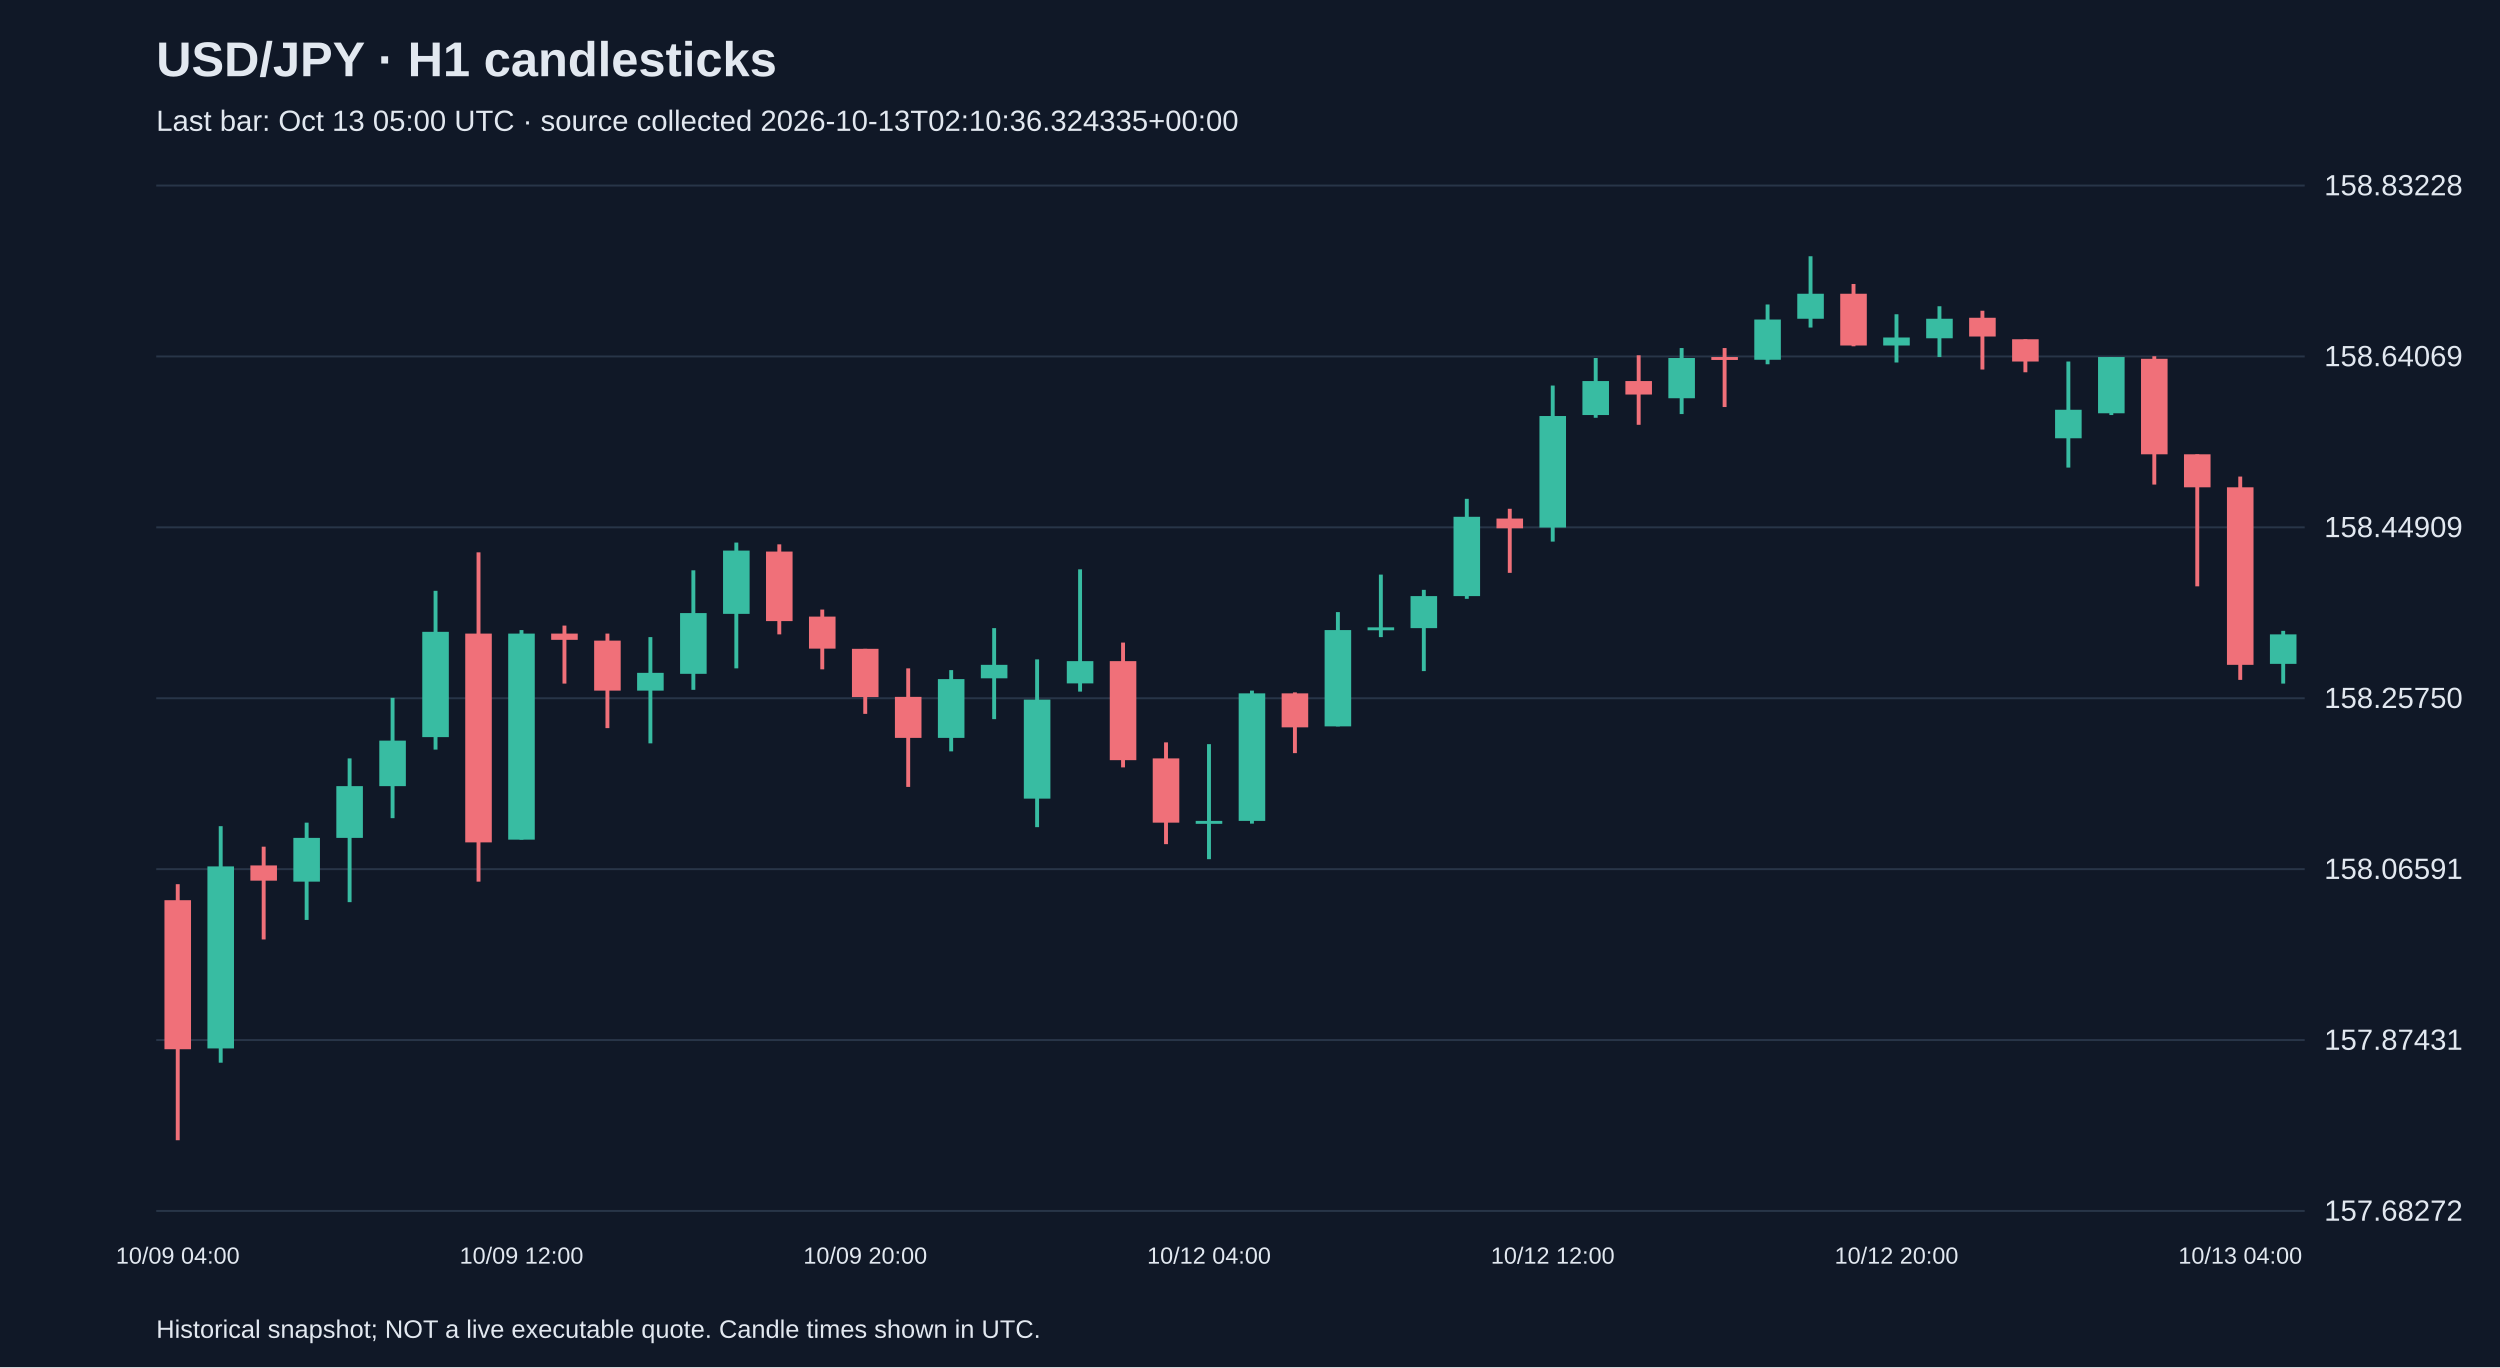
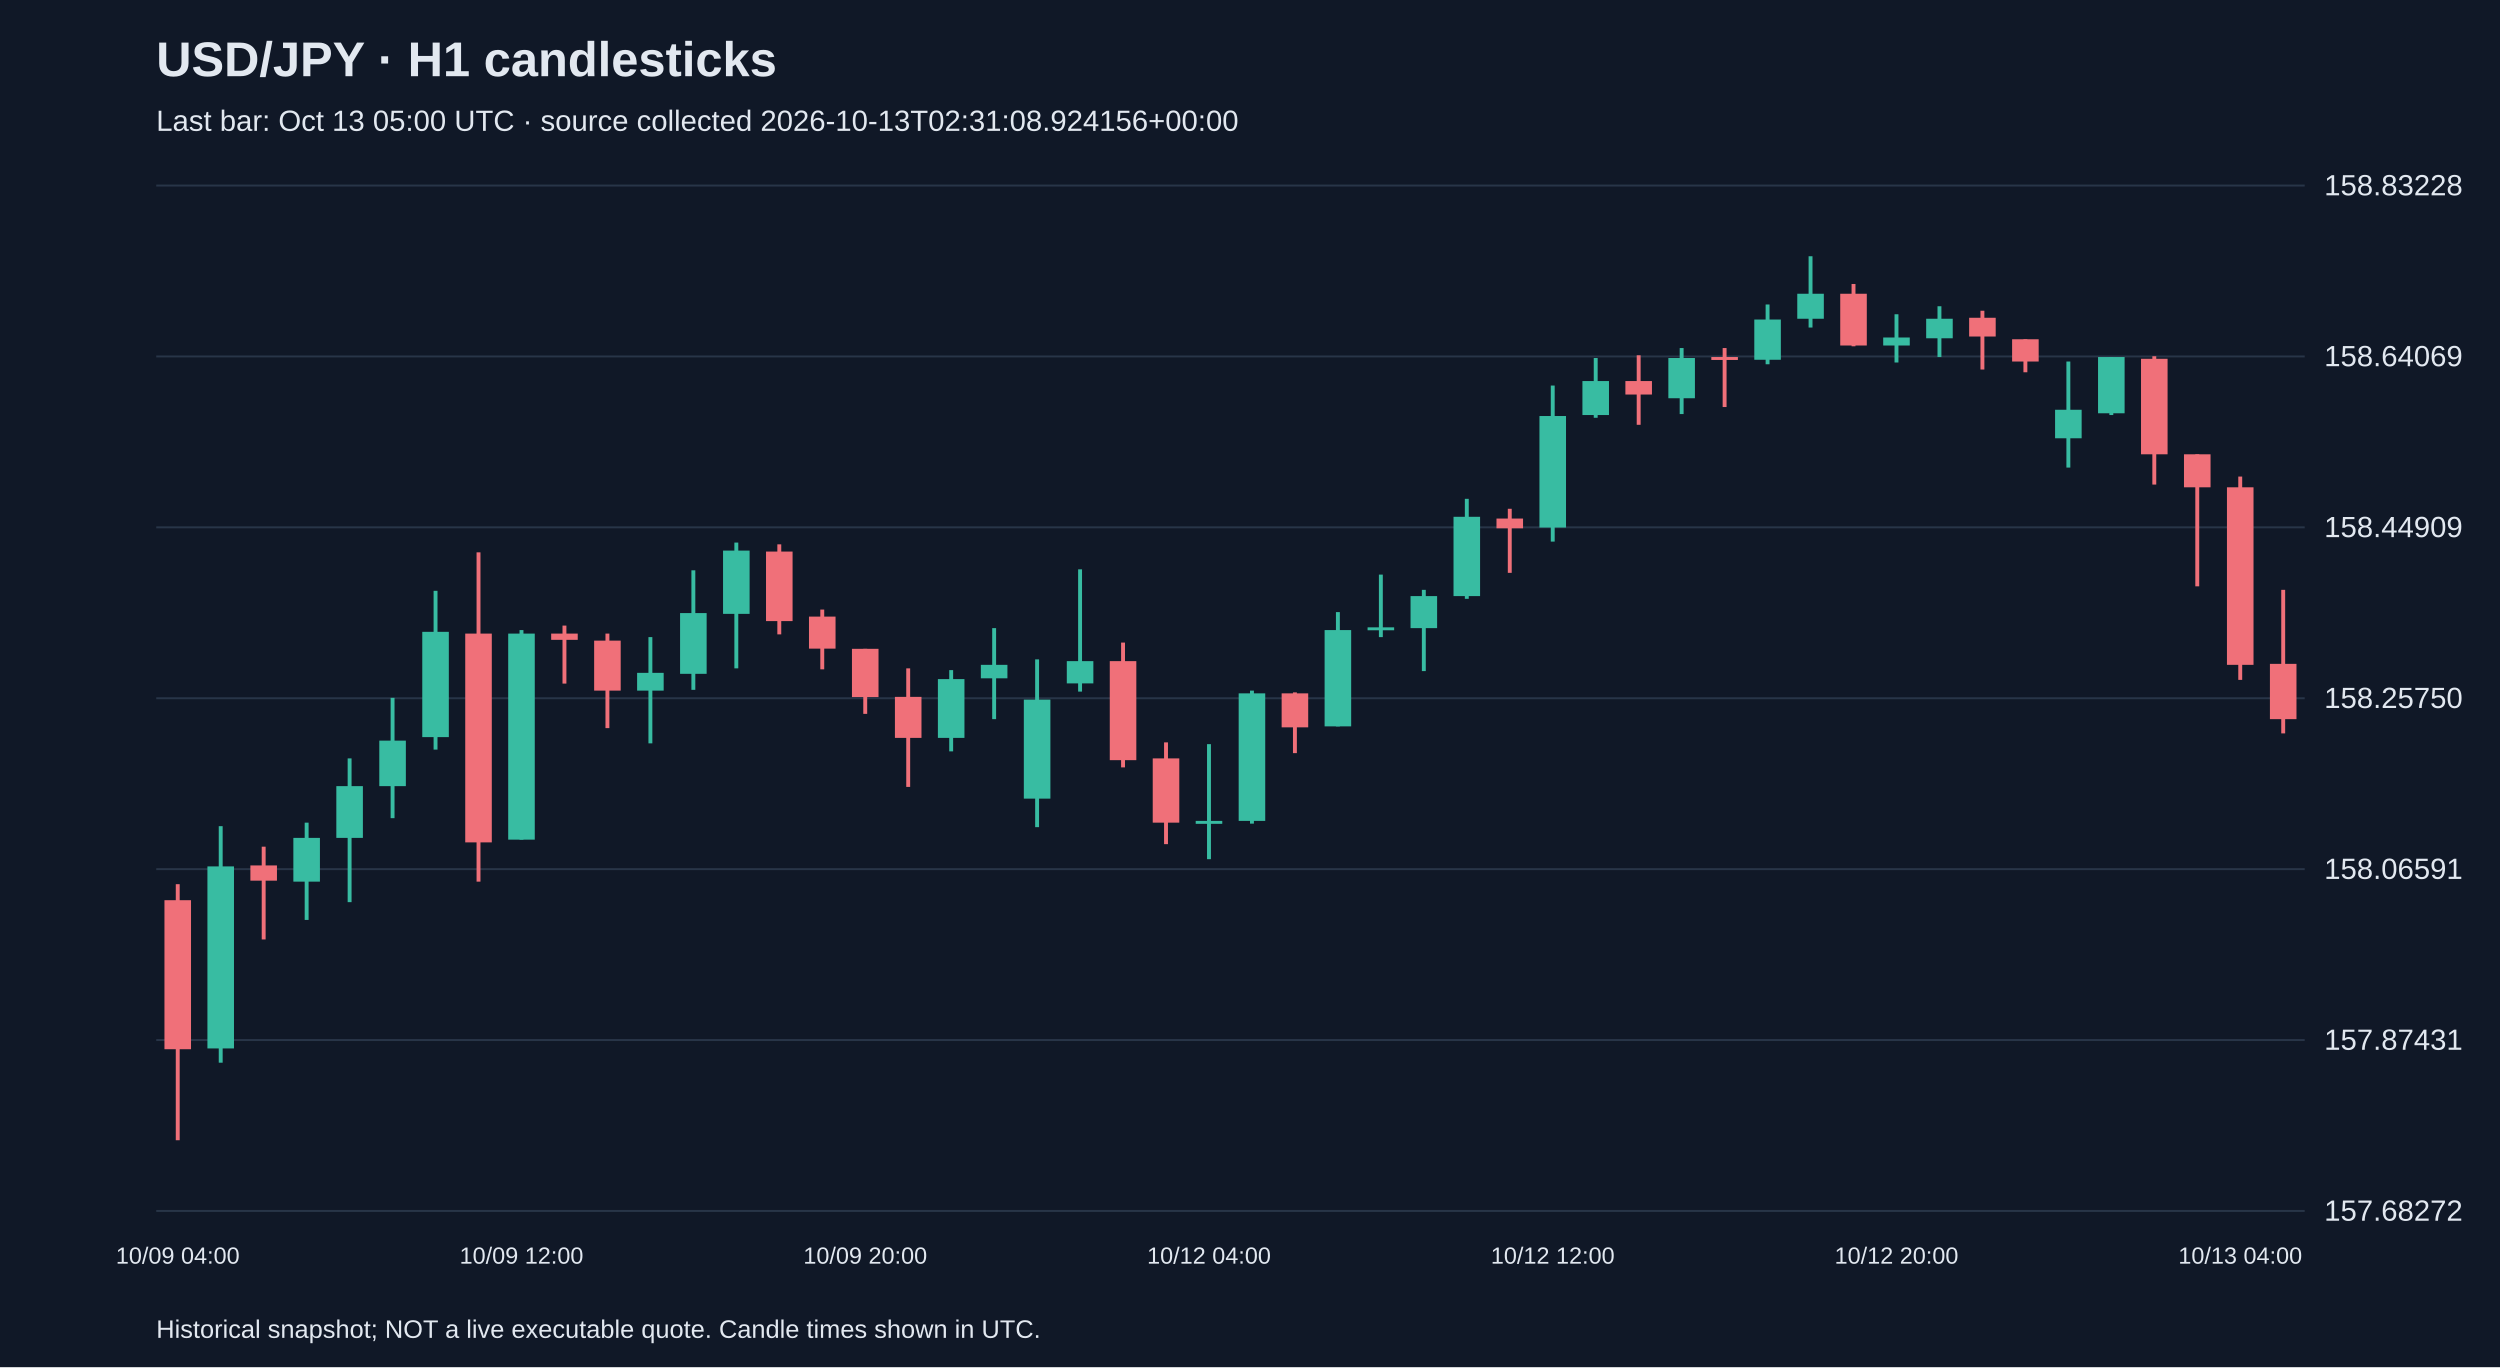
<svg xmlns="http://www.w3.org/2000/svg" viewBox="0 0 1280 700">
  <rect width="100%" height="100%" fill="#101827" />
  <style>text{font-family:Arial,sans-serif;fill:#e2e8f0}</style>
  <text x="80" y="39" font-size="25" font-weight="bold">USD/JPY · H1 candlesticks</text>
-   <text x="80" y="67" font-size="15" fill="#a6b1c5">Last bar: Oct 13 05:00 UTC · source collected 2026-10-13T02:10:36.324335+00:00</text>
+   <text x="80" y="67" font-size="15" fill="#a6b1c5">Last bar: Oct 13 05:00 UTC · source collected 2026-10-13T02:31:08.924156+00:00</text>
  <line x1="80" y1="620.0" x2="1180" y2="620.0" stroke="#283548" />
  <text x="1190" y="625.0" font-size="15">157.68272</text>
  <line x1="80" y1="532.5" x2="1180" y2="532.5" stroke="#283548" />
  <text x="1190" y="537.5" font-size="15">157.87431</text>
  <line x1="80" y1="445.0" x2="1180" y2="445.0" stroke="#283548" />
  <text x="1190" y="450.0" font-size="15">158.06591</text>
  <line x1="80" y1="357.5" x2="1180" y2="357.5" stroke="#283548" />
  <text x="1190" y="362.5" font-size="15">158.25750</text>
  <line x1="80" y1="270.0" x2="1180" y2="270.0" stroke="#283548" />
  <text x="1190" y="275.0" font-size="15">158.44909</text>
  <line x1="80" y1="182.5" x2="1180" y2="182.5" stroke="#283548" />
  <text x="1190" y="187.5" font-size="15">158.64069</text>
  <line x1="80" y1="95.0" x2="1180" y2="95.0" stroke="#283548" />
  <text x="1190" y="100.0" font-size="15">158.83228</text>
  <line x1="91.0" y1="452.7" x2="91.0" y2="583.8" stroke="#f07079" stroke-width="2" />
  <rect x="84.2" y="460.9" width="13.6" height="76.3" fill="#f07079" />
  <text x="91.0" y="647" text-anchor="middle" font-size="12">10/09 04:00</text>
  <line x1="113.0" y1="423.0" x2="113.0" y2="544.1" stroke="#38bca2" stroke-width="2" />
  <rect x="106.2" y="443.6" width="13.6" height="93.2" fill="#38bca2" />
  <line x1="135.0" y1="433.5" x2="135.0" y2="481.0" stroke="#f07079" stroke-width="2" />
  <rect x="128.2" y="443.1" width="13.6" height="7.8" fill="#f07079" />
  <line x1="157.0" y1="421.2" x2="157.0" y2="471.0" stroke="#38bca2" stroke-width="2" />
  <rect x="150.2" y="429.0" width="13.6" height="22.4" fill="#38bca2" />
  <line x1="179.0" y1="388.3" x2="179.0" y2="461.9" stroke="#38bca2" stroke-width="2" />
  <rect x="172.2" y="402.5" width="13.6" height="26.5" fill="#38bca2" />
  <line x1="201.0" y1="357.3" x2="201.0" y2="418.9" stroke="#38bca2" stroke-width="2" />
  <rect x="194.2" y="379.2" width="13.6" height="23.3" fill="#38bca2" />
  <line x1="223.0" y1="302.5" x2="223.0" y2="383.8" stroke="#38bca2" stroke-width="2" />
  <rect x="216.2" y="323.5" width="13.6" height="53.9" fill="#38bca2" />
  <line x1="245.0" y1="282.8" x2="245.0" y2="451.4" stroke="#f07079" stroke-width="2" />
  <rect x="238.2" y="324.4" width="13.6" height="106.9" fill="#f07079" />
  <line x1="267.0" y1="322.6" x2="267.0" y2="429.9" stroke="#38bca2" stroke-width="2" />
  <rect x="260.2" y="324.4" width="13.6" height="105.5" fill="#38bca2" />
  <text x="267.0" y="647" text-anchor="middle" font-size="12">10/09 12:00</text>
  <line x1="289.0" y1="320.3" x2="289.0" y2="350.0" stroke="#f07079" stroke-width="2" />
  <rect x="282.2" y="324.4" width="13.6" height="3.2" fill="#f07079" />
  <line x1="311.0" y1="324.4" x2="311.0" y2="372.8" stroke="#f07079" stroke-width="2" />
  <rect x="304.2" y="328.0" width="13.6" height="25.6" fill="#f07079" />
  <line x1="333.0" y1="326.2" x2="333.0" y2="380.6" stroke="#38bca2" stroke-width="2" />
  <rect x="326.2" y="344.5" width="13.6" height="9.1" fill="#38bca2" />
  <line x1="355.0" y1="292.0" x2="355.0" y2="353.2" stroke="#38bca2" stroke-width="2" />
  <rect x="348.2" y="313.9" width="13.6" height="31.1" fill="#38bca2" />
  <line x1="377.0" y1="277.8" x2="377.0" y2="342.2" stroke="#38bca2" stroke-width="2" />
  <rect x="370.2" y="281.9" width="13.6" height="32.4" fill="#38bca2" />
  <line x1="399.0" y1="278.7" x2="399.0" y2="324.8" stroke="#f07079" stroke-width="2" />
  <rect x="392.2" y="282.4" width="13.6" height="35.6" fill="#f07079" />
  <line x1="421.0" y1="312.1" x2="421.0" y2="342.7" stroke="#f07079" stroke-width="2" />
  <rect x="414.2" y="315.7" width="13.6" height="16.4" fill="#f07079" />
  <line x1="443.0" y1="332.2" x2="443.0" y2="365.5" stroke="#f07079" stroke-width="2" />
  <rect x="436.2" y="332.2" width="13.6" height="24.7" fill="#f07079" />
  <text x="443.0" y="647" text-anchor="middle" font-size="12">10/09 20:00</text>
  <line x1="465.0" y1="342.2" x2="465.0" y2="402.9" stroke="#f07079" stroke-width="2" />
  <rect x="458.2" y="356.8" width="13.6" height="21.0" fill="#f07079" />
  <line x1="487.0" y1="343.1" x2="487.0" y2="384.7" stroke="#38bca2" stroke-width="2" />
  <rect x="480.2" y="347.7" width="13.6" height="30.1" fill="#38bca2" />
  <line x1="509.0" y1="321.6" x2="509.0" y2="368.2" stroke="#38bca2" stroke-width="2" />
  <rect x="502.2" y="340.4" width="13.6" height="6.9" fill="#38bca2" />
  <line x1="531.0" y1="337.6" x2="531.0" y2="423.5" stroke="#38bca2" stroke-width="2" />
  <rect x="524.2" y="358.2" width="13.6" height="50.7" fill="#38bca2" />
  <line x1="553.0" y1="291.5" x2="553.0" y2="354.1" stroke="#38bca2" stroke-width="2" />
  <rect x="546.2" y="338.5" width="13.6" height="11.4" fill="#38bca2" />
  <line x1="575.0" y1="329.0" x2="575.0" y2="392.9" stroke="#f07079" stroke-width="2" />
  <rect x="568.2" y="338.5" width="13.6" height="50.7" fill="#f07079" />
  <line x1="597.0" y1="380.1" x2="597.0" y2="432.2" stroke="#f07079" stroke-width="2" />
  <rect x="590.2" y="388.3" width="13.6" height="32.9" fill="#f07079" />
  <line x1="619.0" y1="381.0" x2="619.0" y2="439.9" stroke="#38bca2" stroke-width="2" />
  <rect x="612.2" y="420.3" width="13.6" height="1.5" fill="#38bca2" />
  <text x="619.0" y="647" text-anchor="middle" font-size="12">10/12 04:00</text>
  <line x1="641.0" y1="353.6" x2="641.0" y2="421.7" stroke="#38bca2" stroke-width="2" />
  <rect x="634.2" y="355.0" width="13.6" height="65.3" fill="#38bca2" />
  <line x1="663.0" y1="354.5" x2="663.0" y2="385.6" stroke="#f07079" stroke-width="2" />
  <rect x="656.2" y="355.0" width="13.6" height="17.4" fill="#f07079" />
  <line x1="685.0" y1="313.4" x2="685.0" y2="371.9" stroke="#38bca2" stroke-width="2" />
  <rect x="678.2" y="322.6" width="13.6" height="49.3" fill="#38bca2" />
  <line x1="707.0" y1="294.2" x2="707.0" y2="326.2" stroke="#38bca2" stroke-width="2" />
  <rect x="700.2" y="321.2" width="13.6" height="1.5" fill="#38bca2" />
  <line x1="729.0" y1="302.0" x2="729.0" y2="343.6" stroke="#38bca2" stroke-width="2" />
  <rect x="722.2" y="305.2" width="13.6" height="16.4" fill="#38bca2" />
  <line x1="751.0" y1="255.4" x2="751.0" y2="306.6" stroke="#38bca2" stroke-width="2" />
  <rect x="744.2" y="264.6" width="13.6" height="40.6" fill="#38bca2" />
  <line x1="773.0" y1="260.5" x2="773.0" y2="293.3" stroke="#f07079" stroke-width="2" />
  <rect x="766.2" y="265.5" width="13.6" height="5.0" fill="#f07079" />
  <line x1="795.0" y1="197.4" x2="795.0" y2="277.3" stroke="#38bca2" stroke-width="2" />
  <rect x="788.2" y="213.0" width="13.6" height="57.1" fill="#38bca2" />
  <text x="795.0" y="647" text-anchor="middle" font-size="12">10/12 12:00</text>
  <line x1="817.0" y1="183.3" x2="817.0" y2="213.9" stroke="#38bca2" stroke-width="2" />
  <rect x="810.2" y="195.1" width="13.6" height="17.4" fill="#38bca2" />
  <line x1="839.0" y1="181.9" x2="839.0" y2="217.5" stroke="#f07079" stroke-width="2" />
  <rect x="832.2" y="195.1" width="13.6" height="6.9" fill="#f07079" />
  <line x1="861.0" y1="178.2" x2="861.0" y2="212.0" stroke="#38bca2" stroke-width="2" />
  <rect x="854.2" y="183.3" width="13.6" height="20.6" fill="#38bca2" />
  <line x1="883.0" y1="178.2" x2="883.0" y2="208.4" stroke="#f07079" stroke-width="2" />
  <rect x="876.2" y="182.8" width="13.6" height="1.5" fill="#f07079" />
  <line x1="905.0" y1="155.9" x2="905.0" y2="186.5" stroke="#38bca2" stroke-width="2" />
  <rect x="898.2" y="163.6" width="13.6" height="20.6" fill="#38bca2" />
  <line x1="927.0" y1="131.2" x2="927.0" y2="167.7" stroke="#38bca2" stroke-width="2" />
  <rect x="920.2" y="150.4" width="13.6" height="12.8" fill="#38bca2" />
  <line x1="949.0" y1="145.4" x2="949.0" y2="177.3" stroke="#f07079" stroke-width="2" />
  <rect x="942.2" y="150.4" width="13.6" height="26.5" fill="#f07079" />
  <line x1="971.0" y1="160.9" x2="971.0" y2="185.6" stroke="#38bca2" stroke-width="2" />
  <rect x="964.2" y="172.8" width="13.6" height="4.1" fill="#38bca2" />
  <text x="971.0" y="647" text-anchor="middle" font-size="12">10/12 20:00</text>
  <line x1="993.0" y1="156.8" x2="993.0" y2="182.8" stroke="#38bca2" stroke-width="2" />
  <rect x="986.2" y="163.2" width="13.6" height="10.0" fill="#38bca2" />
  <line x1="1015.0" y1="159.1" x2="1015.0" y2="189.2" stroke="#f07079" stroke-width="2" />
  <rect x="1008.2" y="162.7" width="13.6" height="9.6" fill="#f07079" />
  <line x1="1037.0" y1="173.7" x2="1037.0" y2="190.6" stroke="#f07079" stroke-width="2" />
  <rect x="1030.2" y="173.7" width="13.6" height="11.4" fill="#f07079" />
  <line x1="1059.0" y1="185.1" x2="1059.0" y2="239.4" stroke="#38bca2" stroke-width="2" />
  <rect x="1052.2" y="209.8" width="13.6" height="14.6" fill="#38bca2" />
  <line x1="1081.0" y1="182.8" x2="1081.0" y2="212.5" stroke="#38bca2" stroke-width="2" />
  <rect x="1074.2" y="182.8" width="13.6" height="28.8" fill="#38bca2" />
  <line x1="1103.0" y1="182.4" x2="1103.0" y2="248.1" stroke="#f07079" stroke-width="2" />
  <rect x="1096.2" y="183.7" width="13.6" height="48.9" fill="#f07079" />
  <line x1="1125.0" y1="232.6" x2="1125.0" y2="300.2" stroke="#f07079" stroke-width="2" />
  <rect x="1118.2" y="232.6" width="13.6" height="16.9" fill="#f07079" />
  <line x1="1147.0" y1="244.0" x2="1147.0" y2="348.1" stroke="#f07079" stroke-width="2" />
  <rect x="1140.2" y="249.5" width="13.6" height="90.9" fill="#f07079" />
  <text x="1147.0" y="647" text-anchor="middle" font-size="12">10/13 04:00</text>
-   <line x1="1169.0" y1="323.0" x2="1169.0" y2="350.0" stroke="#38bca2" stroke-width="2" />
-   <rect x="1162.2" y="324.8" width="13.6" height="15.1" fill="#38bca2" />
+   <line x1="1169.0" y1="302.0" x2="1169.0" y2="375.5" stroke="#f07079" stroke-width="2" />
+   <rect x="1162.2" y="339.9" width="13.6" height="28.3" fill="#f07079" />
  <text x="80" y="685" font-size="13">Historical snapshot; NOT a live executable quote. Candle times shown in UTC.</text>
</svg>
